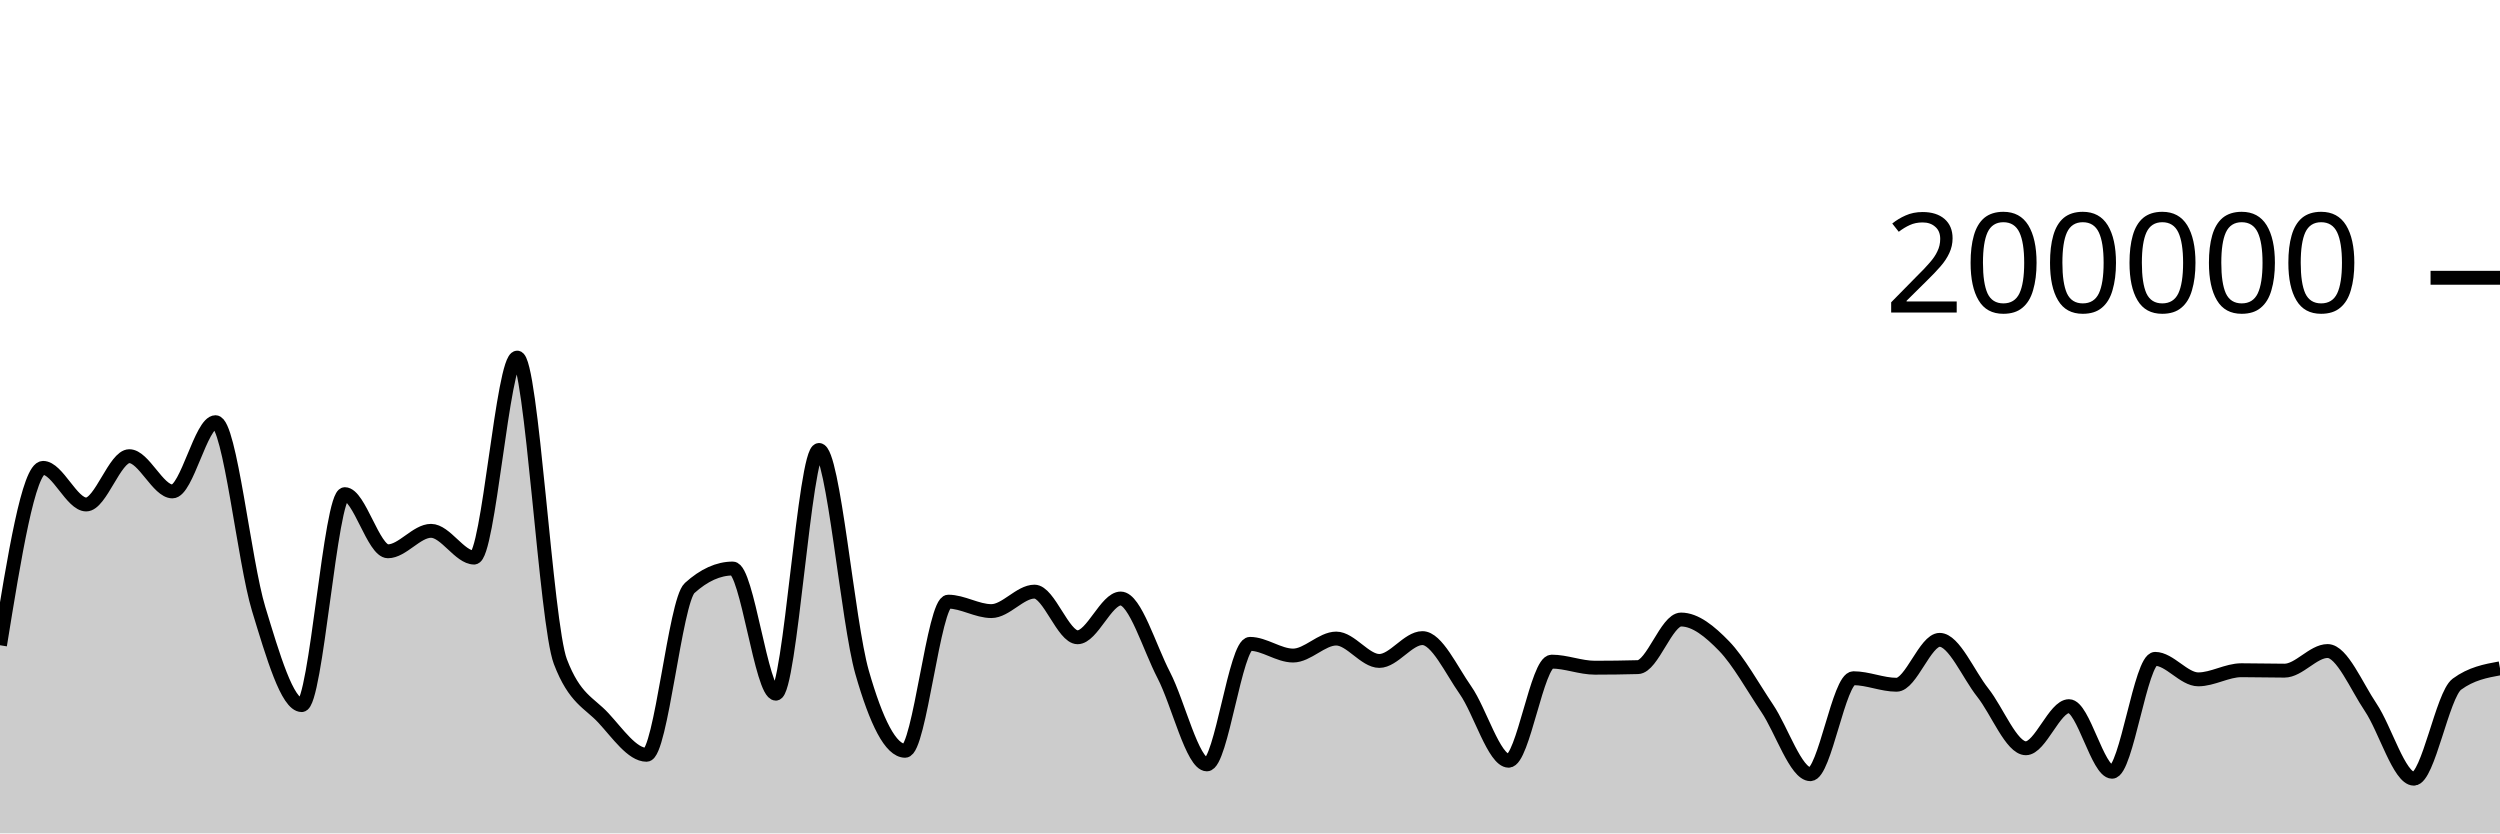
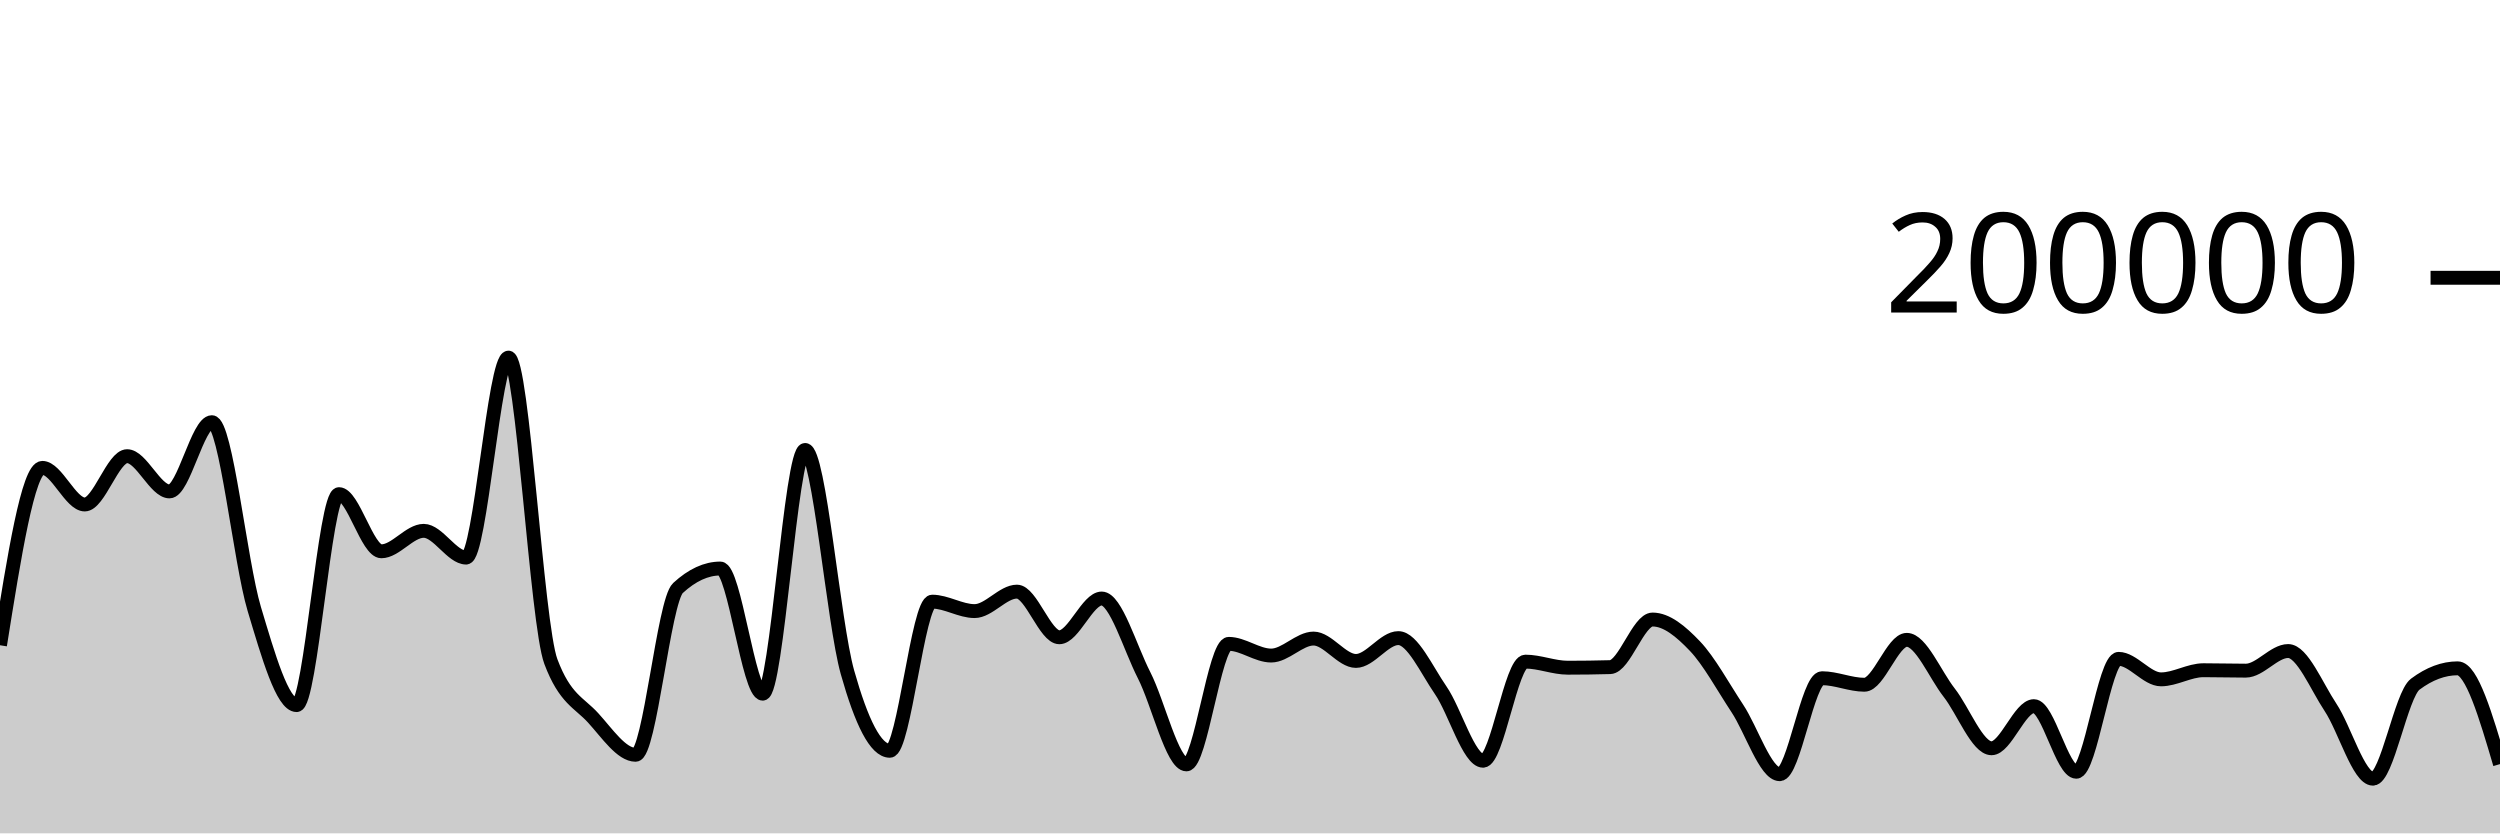
<svg xmlns="http://www.w3.org/2000/svg" viewBox="0 0 180 60">
  <g transform="translate(0,20)">
-     <path class="area" fill="rgba(0, 0, 0, 0.2)" d="M0,26.458C1.034,20.072,2.069,13.687,3.103,13.687C4.138,13.687,5.172,16.323,6.207,16.323C7.241,16.323,8.276,12.845,9.31,12.845C10.345,12.845,11.379,15.382,12.414,15.382C13.448,15.382,14.483,10.397,15.517,10.397C16.552,10.397,17.586,20.44,18.621,23.835C19.655,27.23,20.69,30.768,21.724,30.768C22.759,30.768,23.793,15.578,24.828,15.578C25.862,15.578,26.897,19.693,27.931,19.693C28.966,19.693,30,18.22,31.034,18.22C32.069,18.22,33.103,20.146,34.138,20.146C35.172,20.146,36.207,5.747,37.241,5.747C38.276,5.747,39.31,24.92,40.345,27.63C41.379,30.34,42.414,30.575,43.448,31.695C44.483,32.814,45.517,34.345,46.552,34.345C47.586,34.345,48.621,23.274,49.655,22.338C50.69,21.402,51.724,20.934,52.759,20.934C53.793,20.934,54.828,29.944,55.862,29.944C56.897,29.944,57.931,12.397,58.966,12.397C60,12.397,61.034,24.793,62.069,28.403C63.103,32.013,64.138,34.057,65.172,34.057C66.207,34.057,67.241,23.319,68.276,23.319C69.31,23.319,70.345,23.999,71.379,23.999C72.414,23.999,73.448,22.597,74.483,22.597C75.517,22.597,76.552,25.883,77.586,25.883C78.621,25.883,79.655,23.093,80.69,23.093C81.724,23.093,82.759,26.622,83.793,28.612C84.828,30.603,85.862,35.036,86.897,35.036C87.931,35.036,88.966,26.358,90,26.358C91.034,26.358,92.069,27.2,93.103,27.2C94.138,27.2,95.172,25.976,96.207,25.976C97.241,25.976,98.276,27.588,99.31,27.588C100.345,27.588,101.379,25.944,102.414,25.944C103.448,25.944,104.483,28.225,105.517,29.697C106.552,31.168,107.586,34.773,108.621,34.773C109.655,34.773,110.69,27.637,111.724,27.637C112.759,27.637,113.793,28.075,114.828,28.075C115.862,28.075,116.897,28.061,117.931,28.033C118.966,28.004,120,24.606,121.034,24.606C122.069,24.606,123.103,25.453,124.138,26.519C125.172,27.585,126.207,29.465,127.241,31.002C128.276,32.539,129.31,35.742,130.345,35.742C131.379,35.742,132.414,28.832,133.448,28.832C134.483,28.832,135.517,29.302,136.552,29.302C137.586,29.302,138.621,26.069,139.655,26.069C140.69,26.069,141.724,28.566,142.759,29.867C143.793,31.168,144.828,33.875,145.862,33.875C146.897,33.875,147.931,30.843,148.966,30.843C150,30.843,151.034,35.566,152.069,35.566C153.103,35.566,154.138,27.438,155.172,27.438C156.207,27.438,157.241,28.914,158.276,28.914C159.31,28.914,160.345,28.256,161.379,28.256C162.414,28.256,163.448,28.287,164.483,28.287C165.517,28.287,166.552,26.874,167.586,26.874C168.621,26.874,169.655,29.398,170.69,30.93C171.724,32.462,172.759,36.065,173.793,36.065C174.828,36.065,175.862,30.022,176.897,29.261C177.931,28.5,178.966,28.309,180,28.119L180,40C178.966,40,177.931,40,176.897,40C175.862,40,174.828,40,173.793,40C172.759,40,171.724,40,170.69,40C169.655,40,168.621,40,167.586,40C166.552,40,165.517,40,164.483,40C163.448,40,162.414,40,161.379,40C160.345,40,159.31,40,158.276,40C157.241,40,156.207,40,155.172,40C154.138,40,153.103,40,152.069,40C151.034,40,150,40,148.966,40C147.931,40,146.897,40,145.862,40C144.828,40,143.793,40,142.759,40C141.724,40,140.69,40,139.655,40C138.621,40,137.586,40,136.552,40C135.517,40,134.483,40,133.448,40C132.414,40,131.379,40,130.345,40C129.31,40,128.276,40,127.241,40C126.207,40,125.172,40,124.138,40C123.103,40,122.069,40,121.034,40C120,40,118.966,40,117.931,40C116.897,40,115.862,40,114.828,40C113.793,40,112.759,40,111.724,40C110.69,40,109.655,40,108.621,40C107.586,40,106.552,40,105.517,40C104.483,40,103.448,40,102.414,40C101.379,40,100.345,40,99.31,40C98.276,40,97.241,40,96.207,40C95.172,40,94.138,40,93.103,40C92.069,40,91.034,40,90,40C88.966,40,87.931,40,86.897,40C85.862,40,84.828,40,83.793,40C82.759,40,81.724,40,80.69,40C79.655,40,78.621,40,77.586,40C76.552,40,75.517,40,74.483,40C73.448,40,72.414,40,71.379,40C70.345,40,69.31,40,68.276,40C67.241,40,66.207,40,65.172,40C64.138,40,63.103,40,62.069,40C61.034,40,60,40,58.966,40C57.931,40,56.897,40,55.862,40C54.828,40,53.793,40,52.759,40C51.724,40,50.69,40,49.655,40C48.621,40,47.586,40,46.552,40C45.517,40,44.483,40,43.448,40C42.414,40,41.379,40,40.345,40C39.31,40,38.276,40,37.241,40C36.207,40,35.172,40,34.138,40C33.103,40,32.069,40,31.034,40C30,40,28.966,40,27.931,40C26.897,40,25.862,40,24.828,40C23.793,40,22.759,40,21.724,40C20.69,40,19.655,40,18.621,40C17.586,40,16.552,40,15.517,40C14.483,40,13.448,40,12.414,40C11.379,40,10.345,40,9.31,40C8.276,40,7.241,40,6.207,40C5.172,40,4.138,40,3.103,40C2.069,40,1.034,40,0,40Z" />
-     <path class="line" stroke="black" fill="none" d="M0,26.458C1.034,20.072,2.069,13.687,3.103,13.687C4.138,13.687,5.172,16.323,6.207,16.323C7.241,16.323,8.276,12.845,9.31,12.845C10.345,12.845,11.379,15.382,12.414,15.382C13.448,15.382,14.483,10.397,15.517,10.397C16.552,10.397,17.586,20.44,18.621,23.835C19.655,27.23,20.69,30.768,21.724,30.768C22.759,30.768,23.793,15.578,24.828,15.578C25.862,15.578,26.897,19.693,27.931,19.693C28.966,19.693,30,18.22,31.034,18.22C32.069,18.22,33.103,20.146,34.138,20.146C35.172,20.146,36.207,5.747,37.241,5.747C38.276,5.747,39.31,24.92,40.345,27.63C41.379,30.34,42.414,30.575,43.448,31.695C44.483,32.814,45.517,34.345,46.552,34.345C47.586,34.345,48.621,23.274,49.655,22.338C50.69,21.402,51.724,20.934,52.759,20.934C53.793,20.934,54.828,29.944,55.862,29.944C56.897,29.944,57.931,12.397,58.966,12.397C60,12.397,61.034,24.793,62.069,28.403C63.103,32.013,64.138,34.057,65.172,34.057C66.207,34.057,67.241,23.319,68.276,23.319C69.31,23.319,70.345,23.999,71.379,23.999C72.414,23.999,73.448,22.597,74.483,22.597C75.517,22.597,76.552,25.883,77.586,25.883C78.621,25.883,79.655,23.093,80.69,23.093C81.724,23.093,82.759,26.622,83.793,28.612C84.828,30.603,85.862,35.036,86.897,35.036C87.931,35.036,88.966,26.358,90,26.358C91.034,26.358,92.069,27.2,93.103,27.2C94.138,27.2,95.172,25.976,96.207,25.976C97.241,25.976,98.276,27.588,99.31,27.588C100.345,27.588,101.379,25.944,102.414,25.944C103.448,25.944,104.483,28.225,105.517,29.697C106.552,31.168,107.586,34.773,108.621,34.773C109.655,34.773,110.69,27.637,111.724,27.637C112.759,27.637,113.793,28.075,114.828,28.075C115.862,28.075,116.897,28.061,117.931,28.033C118.966,28.004,120,24.606,121.034,24.606C122.069,24.606,123.103,25.453,124.138,26.519C125.172,27.585,126.207,29.465,127.241,31.002C128.276,32.539,129.31,35.742,130.345,35.742C131.379,35.742,132.414,28.832,133.448,28.832C134.483,28.832,135.517,29.302,136.552,29.302C137.586,29.302,138.621,26.069,139.655,26.069C140.69,26.069,141.724,28.566,142.759,29.867C143.793,31.168,144.828,33.875,145.862,33.875C146.897,33.875,147.931,30.843,148.966,30.843C150,30.843,151.034,35.566,152.069,35.566C153.103,35.566,154.138,27.438,155.172,27.438C156.207,27.438,157.241,28.914,158.276,28.914C159.31,28.914,160.345,28.256,161.379,28.256C162.414,28.256,163.448,28.287,164.483,28.287C165.517,28.287,166.552,26.874,167.586,26.874C168.621,26.874,169.655,29.398,170.69,30.93C171.724,32.462,172.759,36.065,173.793,36.065C174.828,36.065,175.862,30.022,176.897,29.261C177.931,28.5,178.966,28.309,180,28.119" />
+     <path class="area" fill="rgba(0, 0, 0, 0.2)" d="M0,26.458C1.017,20.072,2.034,13.687,3.051,13.687C4.068,13.687,5.085,16.323,6.102,16.323C7.119,16.323,8.136,12.845,9.153,12.845C10.169,12.845,11.186,15.382,12.203,15.382C13.22,15.382,14.237,10.397,15.254,10.397C16.271,10.397,17.288,20.44,18.305,23.835C19.322,27.23,20.339,30.768,21.356,30.768C22.373,30.768,23.39,15.578,24.407,15.578C25.424,15.578,26.441,19.693,27.458,19.693C28.475,19.693,29.492,18.22,30.508,18.22C31.525,18.22,32.542,20.146,33.559,20.146C34.576,20.146,35.593,5.747,36.61,5.747C37.627,5.747,38.644,24.92,39.661,27.63C40.678,30.34,41.695,30.575,42.712,31.695C43.729,32.814,44.746,34.345,45.763,34.345C46.78,34.345,47.797,23.274,48.814,22.338C49.831,21.402,50.847,20.934,51.864,20.934C52.881,20.934,53.898,29.944,54.915,29.944C55.932,29.944,56.949,12.397,57.966,12.397C58.983,12.397,60,24.793,61.017,28.403C62.034,32.013,63.051,34.057,64.068,34.057C65.085,34.057,66.102,23.319,67.119,23.319C68.136,23.319,69.153,23.999,70.169,23.999C71.186,23.999,72.203,22.597,73.22,22.597C74.237,22.597,75.254,25.883,76.271,25.883C77.288,25.883,78.305,23.093,79.322,23.093C80.339,23.093,81.356,26.622,82.373,28.612C83.39,30.603,84.407,35.036,85.424,35.036C86.441,35.036,87.458,26.358,88.475,26.358C89.492,26.358,90.508,27.2,91.525,27.2C92.542,27.2,93.559,25.976,94.576,25.976C95.593,25.976,96.61,27.588,97.627,27.588C98.644,27.588,99.661,25.944,100.678,25.944C101.695,25.944,102.712,28.225,103.729,29.697C104.746,31.168,105.763,34.773,106.78,34.773C107.797,34.773,108.814,27.637,109.831,27.637C110.847,27.637,111.864,28.075,112.881,28.075C113.898,28.075,114.915,28.061,115.932,28.033C116.949,28.004,117.966,24.606,118.983,24.606C120,24.606,121.017,25.453,122.034,26.519C123.051,27.585,124.068,29.465,125.085,31.002C126.102,32.539,127.119,35.742,128.136,35.742C129.153,35.742,130.169,28.832,131.186,28.832C132.203,28.832,133.22,29.302,134.237,29.302C135.254,29.302,136.271,26.069,137.288,26.069C138.305,26.069,139.322,28.566,140.339,29.867C141.356,31.168,142.373,33.875,143.39,33.875C144.407,33.875,145.424,30.843,146.441,30.843C147.458,30.843,148.475,35.566,149.492,35.566C150.508,35.566,151.525,27.438,152.542,27.438C153.559,27.438,154.576,28.914,155.593,28.914C156.61,28.914,157.627,28.256,158.644,28.256C159.661,28.256,160.678,28.287,161.695,28.287C162.712,28.287,163.729,26.874,164.746,26.874C165.763,26.874,166.78,29.398,167.797,30.93C168.814,32.462,169.831,36.065,170.847,36.065C171.864,36.065,172.881,30.022,173.898,29.261C174.915,28.5,175.932,28.119,176.949,28.119C177.966,28.119,178.983,31.567,180,35.015L180,40C178.983,40,177.966,40,176.949,40C175.932,40,174.915,40,173.898,40C172.881,40,171.864,40,170.847,40C169.831,40,168.814,40,167.797,40C166.78,40,165.763,40,164.746,40C163.729,40,162.712,40,161.695,40C160.678,40,159.661,40,158.644,40C157.627,40,156.61,40,155.593,40C154.576,40,153.559,40,152.542,40C151.525,40,150.508,40,149.492,40C148.475,40,147.458,40,146.441,40C145.424,40,144.407,40,143.39,40C142.373,40,141.356,40,140.339,40C139.322,40,138.305,40,137.288,40C136.271,40,135.254,40,134.237,40C133.22,40,132.203,40,131.186,40C130.169,40,129.153,40,128.136,40C127.119,40,126.102,40,125.085,40C124.068,40,123.051,40,122.034,40C121.017,40,120,40,118.983,40C117.966,40,116.949,40,115.932,40C114.915,40,113.898,40,112.881,40C111.864,40,110.847,40,109.831,40C108.814,40,107.797,40,106.78,40C105.763,40,104.746,40,103.729,40C102.712,40,101.695,40,100.678,40C99.661,40,98.644,40,97.627,40C96.61,40,95.593,40,94.576,40C93.559,40,92.542,40,91.525,40C90.508,40,89.492,40,88.475,40C87.458,40,86.441,40,85.424,40C84.407,40,83.39,40,82.373,40C81.356,40,80.339,40,79.322,40C78.305,40,77.288,40,76.271,40C75.254,40,74.237,40,73.22,40C72.203,40,71.186,40,70.169,40C69.153,40,68.136,40,67.119,40C66.102,40,65.085,40,64.068,40C63.051,40,62.034,40,61.017,40C60,40,58.983,40,57.966,40C56.949,40,55.932,40,54.915,40C53.898,40,52.881,40,51.864,40C50.847,40,49.831,40,48.814,40C47.797,40,46.78,40,45.763,40C44.746,40,43.729,40,42.712,40C41.695,40,40.678,40,39.661,40C38.644,40,37.627,40,36.61,40C35.593,40,34.576,40,33.559,40C32.542,40,31.525,40,30.508,40C29.492,40,28.475,40,27.458,40C26.441,40,25.424,40,24.407,40C23.39,40,22.373,40,21.356,40C20.339,40,19.322,40,18.305,40C17.288,40,16.271,40,15.254,40C14.237,40,13.22,40,12.203,40C11.186,40,10.169,40,9.153,40C8.136,40,7.119,40,6.102,40C5.085,40,4.068,40,3.051,40C2.034,40,1.017,40,0,40Z" />
+     <path class="line" stroke="black" fill="none" d="M0,26.458C1.017,20.072,2.034,13.687,3.051,13.687C4.068,13.687,5.085,16.323,6.102,16.323C7.119,16.323,8.136,12.845,9.153,12.845C10.169,12.845,11.186,15.382,12.203,15.382C13.22,15.382,14.237,10.397,15.254,10.397C16.271,10.397,17.288,20.44,18.305,23.835C19.322,27.23,20.339,30.768,21.356,30.768C22.373,30.768,23.39,15.578,24.407,15.578C25.424,15.578,26.441,19.693,27.458,19.693C28.475,19.693,29.492,18.22,30.508,18.22C31.525,18.22,32.542,20.146,33.559,20.146C34.576,20.146,35.593,5.747,36.61,5.747C37.627,5.747,38.644,24.92,39.661,27.63C40.678,30.34,41.695,30.575,42.712,31.695C43.729,32.814,44.746,34.345,45.763,34.345C46.78,34.345,47.797,23.274,48.814,22.338C49.831,21.402,50.847,20.934,51.864,20.934C52.881,20.934,53.898,29.944,54.915,29.944C55.932,29.944,56.949,12.397,57.966,12.397C58.983,12.397,60,24.793,61.017,28.403C62.034,32.013,63.051,34.057,64.068,34.057C65.085,34.057,66.102,23.319,67.119,23.319C68.136,23.319,69.153,23.999,70.169,23.999C71.186,23.999,72.203,22.597,73.22,22.597C74.237,22.597,75.254,25.883,76.271,25.883C77.288,25.883,78.305,23.093,79.322,23.093C80.339,23.093,81.356,26.622,82.373,28.612C83.39,30.603,84.407,35.036,85.424,35.036C86.441,35.036,87.458,26.358,88.475,26.358C89.492,26.358,90.508,27.2,91.525,27.2C92.542,27.2,93.559,25.976,94.576,25.976C95.593,25.976,96.61,27.588,97.627,27.588C98.644,27.588,99.661,25.944,100.678,25.944C101.695,25.944,102.712,28.225,103.729,29.697C104.746,31.168,105.763,34.773,106.78,34.773C107.797,34.773,108.814,27.637,109.831,27.637C110.847,27.637,111.864,28.075,112.881,28.075C113.898,28.075,114.915,28.061,115.932,28.033C116.949,28.004,117.966,24.606,118.983,24.606C120,24.606,121.017,25.453,122.034,26.519C123.051,27.585,124.068,29.465,125.085,31.002C126.102,32.539,127.119,35.742,128.136,35.742C129.153,35.742,130.169,28.832,131.186,28.832C132.203,28.832,133.22,29.302,134.237,29.302C135.254,29.302,136.271,26.069,137.288,26.069C138.305,26.069,139.322,28.566,140.339,29.867C141.356,31.168,142.373,33.875,143.39,33.875C144.407,33.875,145.424,30.843,146.441,30.843C147.458,30.843,148.475,35.566,149.492,35.566C150.508,35.566,151.525,27.438,152.542,27.438C153.559,27.438,154.576,28.914,155.593,28.914C156.61,28.914,157.627,28.256,158.644,28.256C159.661,28.256,160.678,28.287,161.695,28.287C162.712,28.287,163.729,26.874,164.746,26.874C165.763,26.874,166.78,29.398,167.797,30.93C168.814,32.462,169.831,36.065,170.847,36.065C171.864,36.065,172.881,30.022,173.898,29.261C174.915,28.5,175.932,28.119,176.949,28.119C177.966,28.119,178.983,31.567,180,35.015" />
    <path class="axis-ceiling" stroke-width="1" stroke="black" fill="none" d="M175,0L180,0" />
    <text class="axis-ceiling-label" font-family="sans-serif" text-anchor="end" font-size="10px" x="170" y="2.5">200000</text>
  </g>
</svg>
